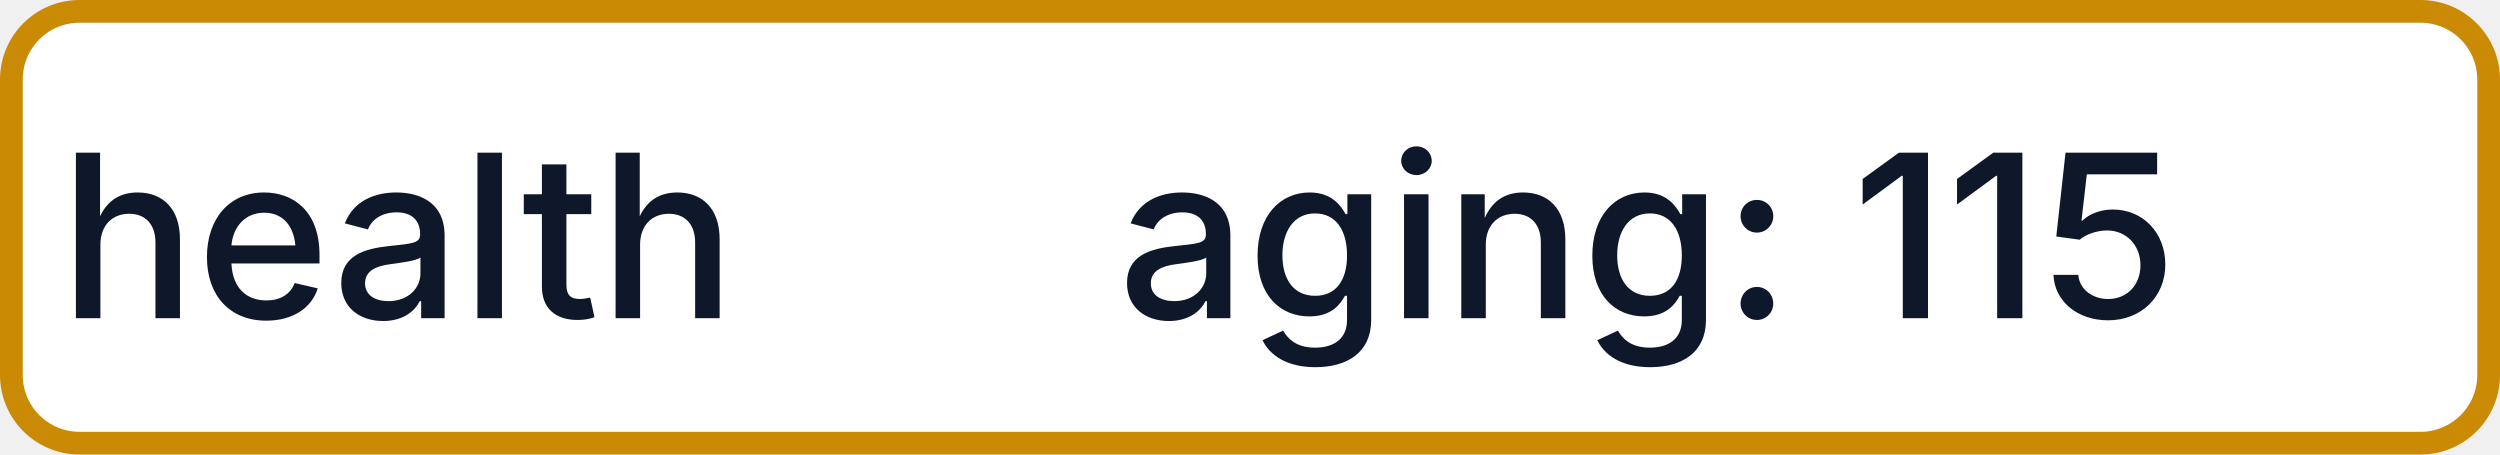
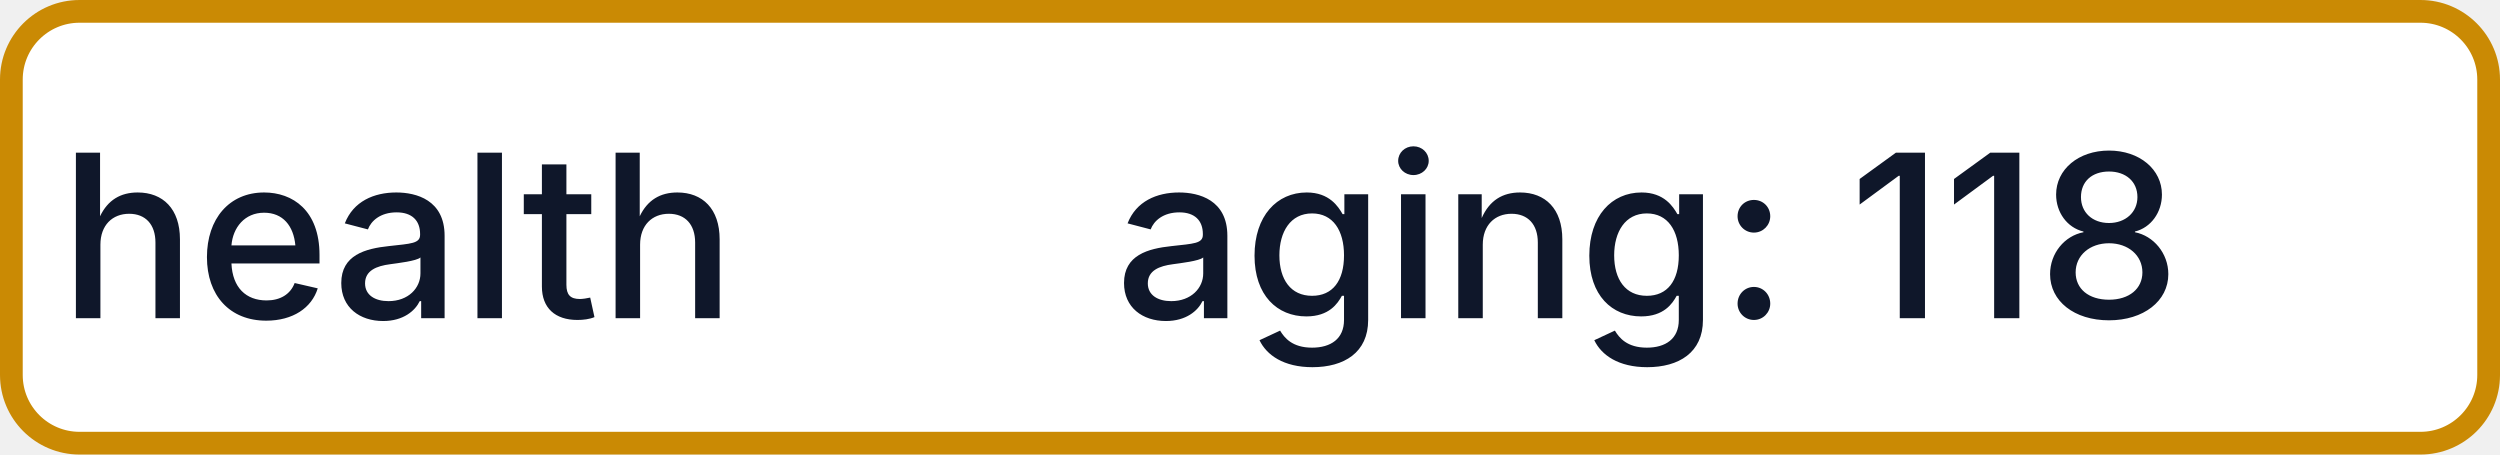
- <svg xmlns="http://www.w3.org/2000/svg" width="110" height="20" role="img" aria-label="health: aging: 115">
+ <svg xmlns="http://www.w3.org/2000/svg" width="110" height="20" role="img" aria-label="health: aging: 118">
  <rect x="0.5" y="0.5" width="109" height="19" rx="3" fill="#FFFFFF" stroke="#CA8A04" stroke-width="1" />
  <g fill="#0F172A" text-anchor="middle" font-family="-apple-system,BlinkMacSystemFont,Segoe UI,sans-serif" font-size="10" font-weight="500">
    <text x="17.5" y="14">health</text>
-     <text x="72.5" y="14" textLength="68" lengthAdjust="spacingAndGlyphs">aging: 115</text>
+     <text x="72.5" y="14" textLength="68" lengthAdjust="spacingAndGlyphs">aging: 118</text>
  </g>
</svg>
